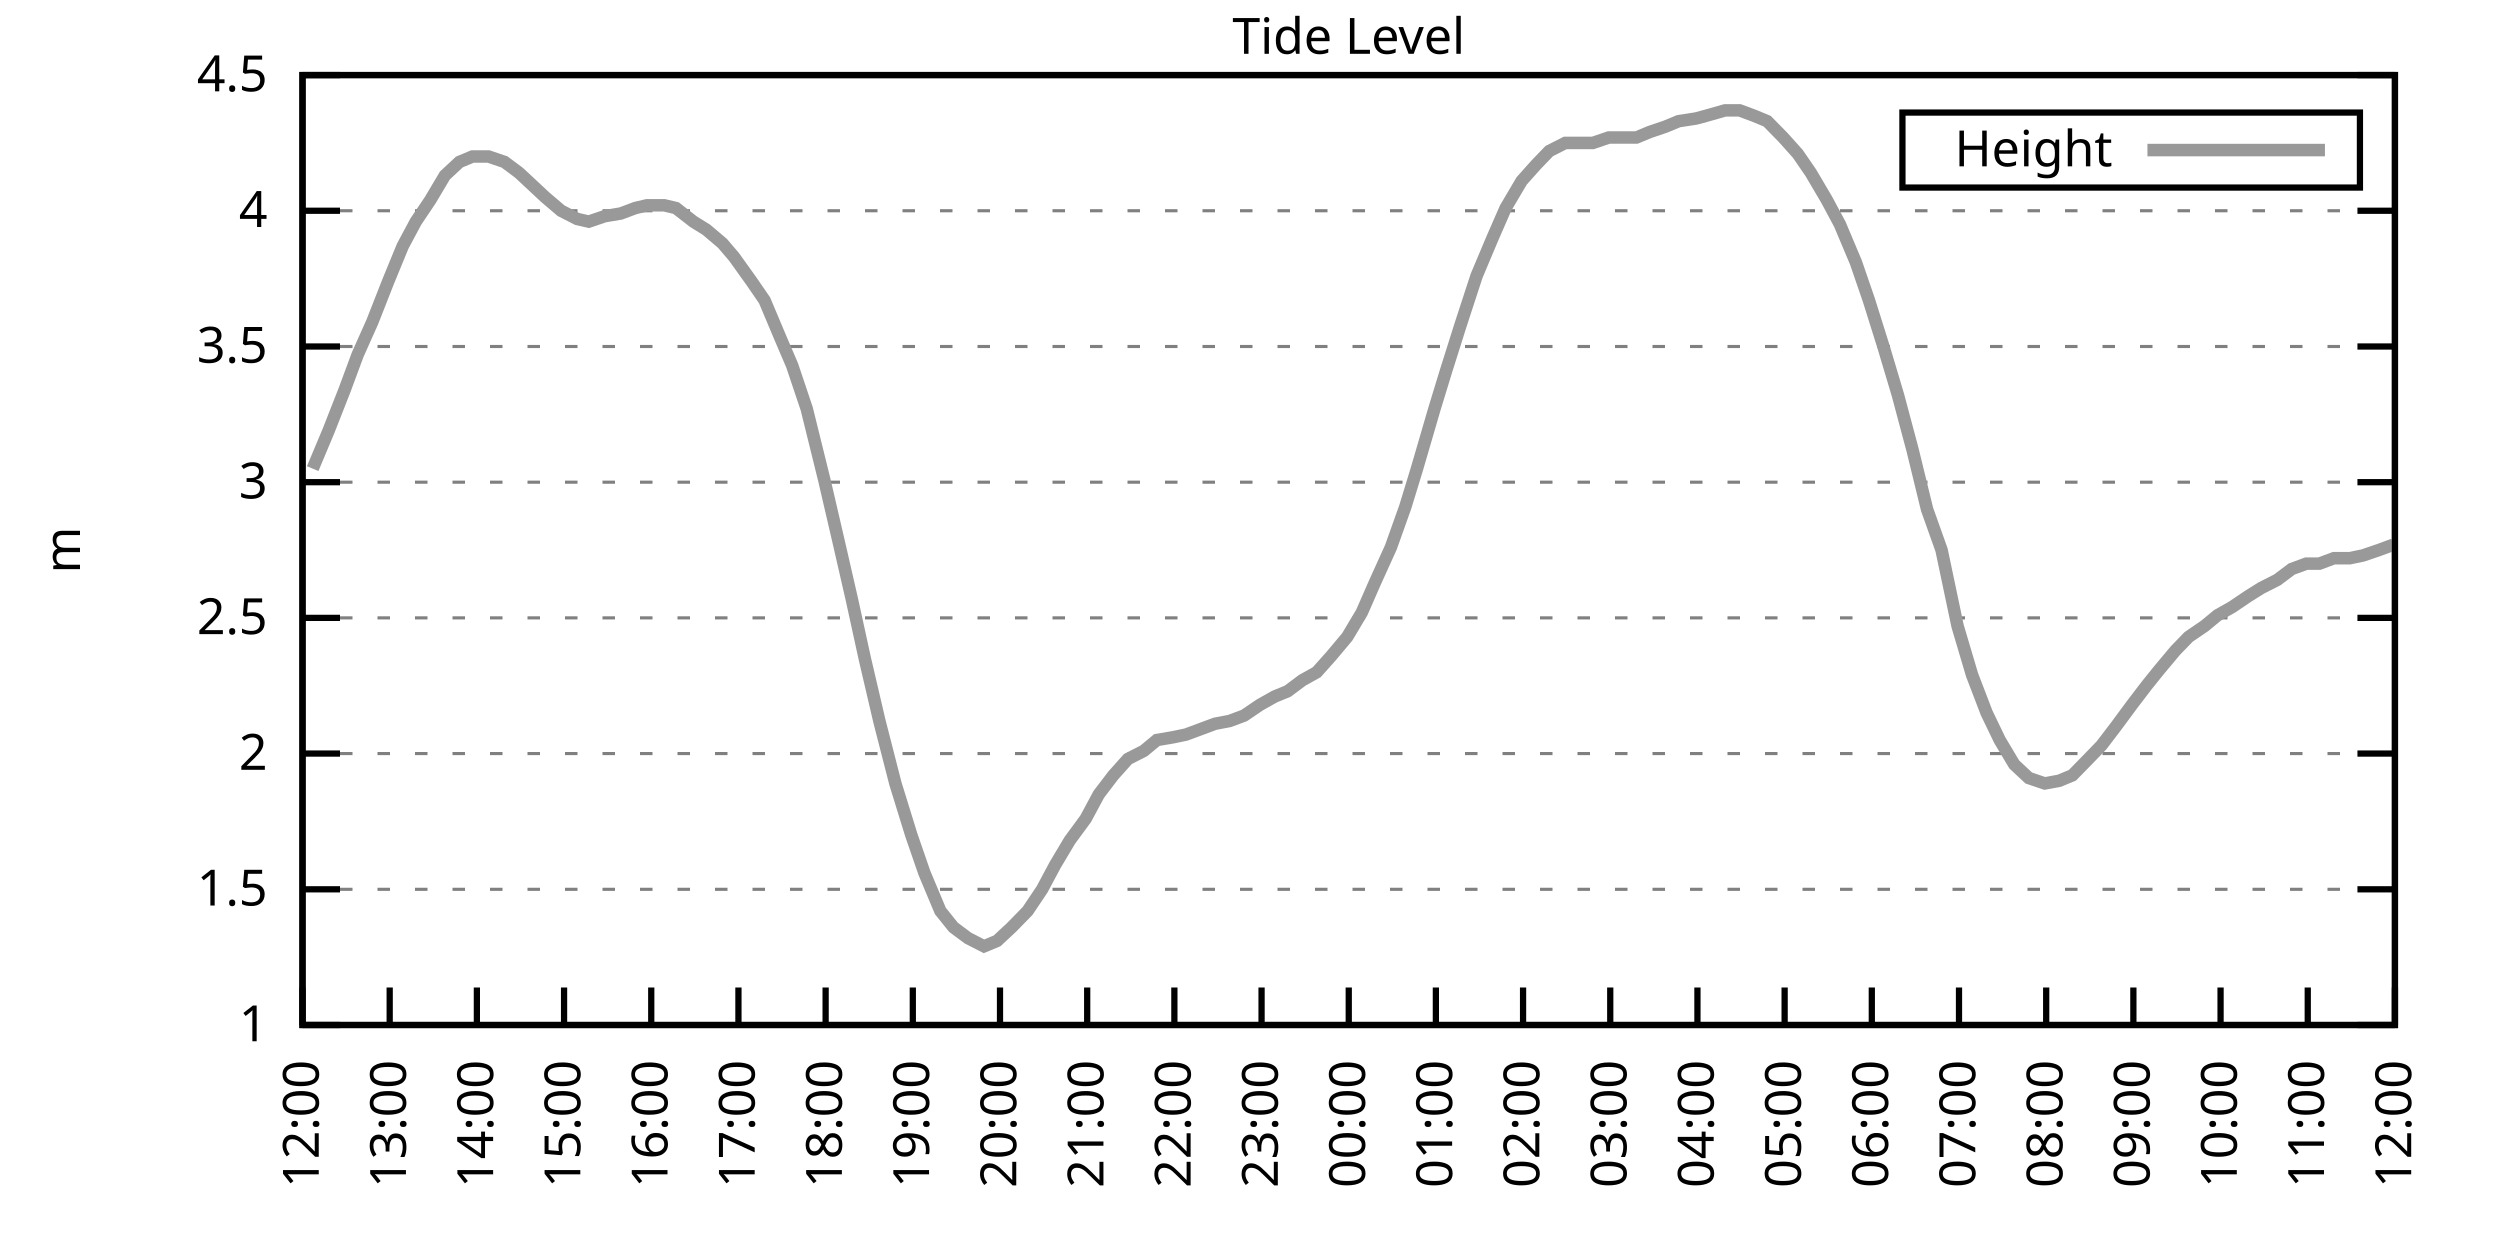
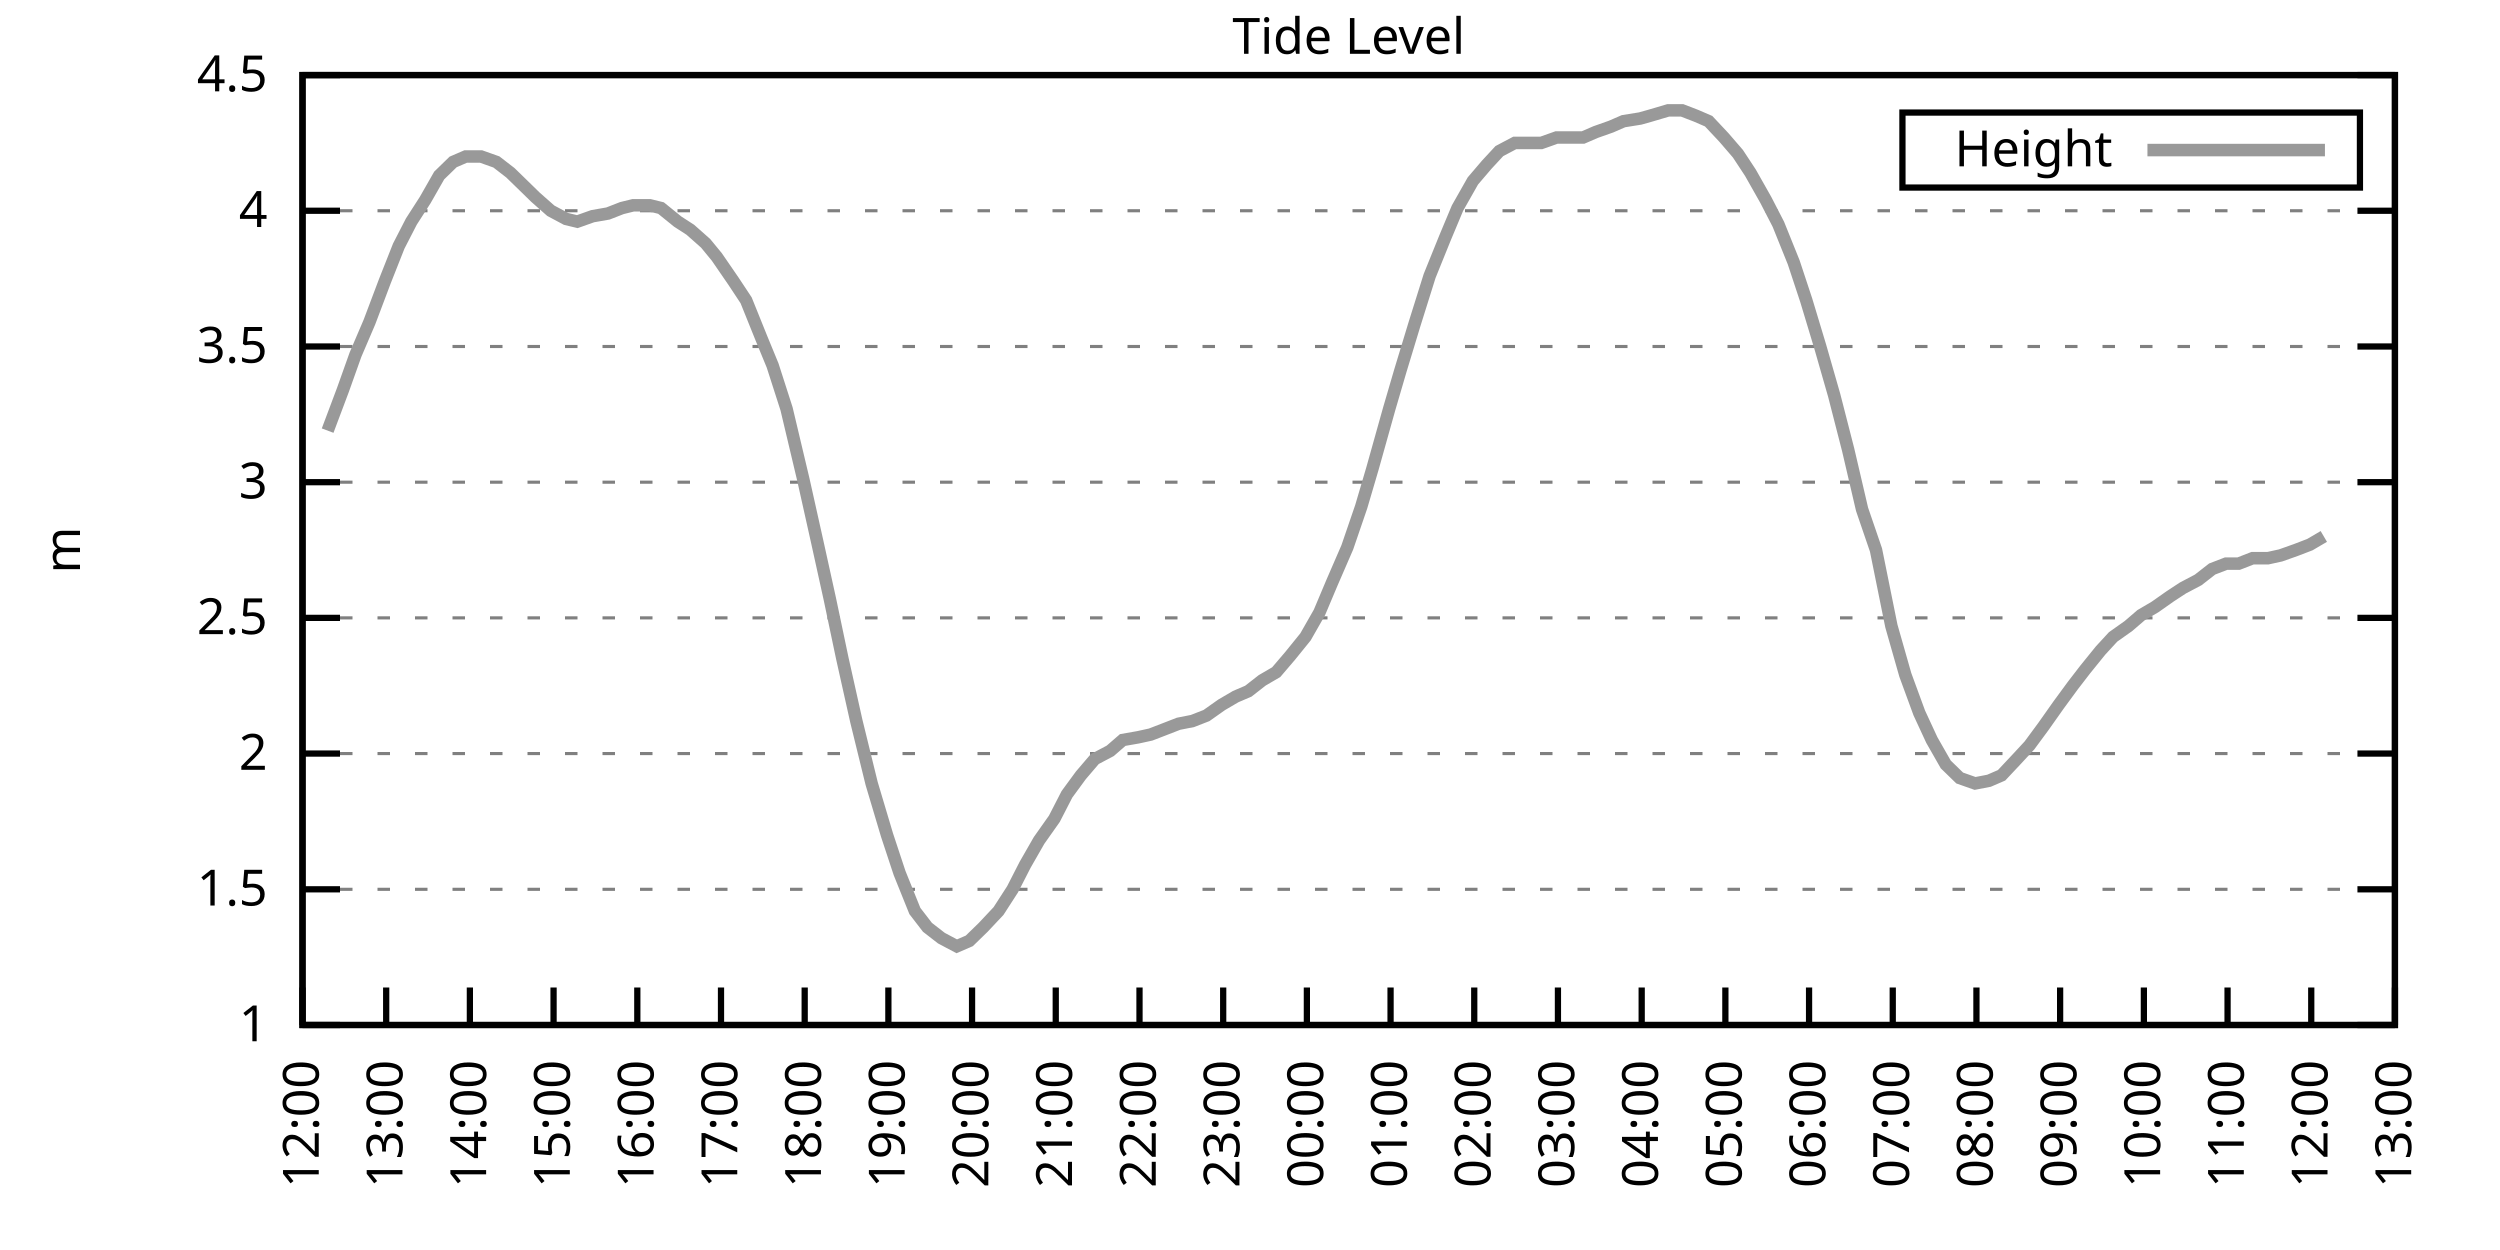
<svg xmlns="http://www.w3.org/2000/svg" xmlns:xlink="http://www.w3.org/1999/xlink" width="400" height="200" viewBox="0 0 400 200">
  <g id="gnuplot_canvas">
    <rect x="0" y="0" width="400" height="200" fill="none" />
    <defs>
      <circle id="gpDot" r="0.5" stroke-width="0.5" stroke="currentColor" />
      <path id="gpPt0" stroke-width="0.333" stroke="currentColor" d="M-1,0 h2 M0,-1 v2" />
      <path id="gpPt1" stroke-width="0.333" stroke="currentColor" d="M-1,-1 L1,1 M1,-1 L-1,1" />
      <path id="gpPt2" stroke-width="0.333" stroke="currentColor" d="M-1,0 L1,0 M0,-1 L0,1 M-1,-1 L1,1 M-1,1 L1,-1" />
      <rect id="gpPt3" stroke-width="0.333" stroke="currentColor" x="-1" y="-1" width="2" height="2" />
      <rect id="gpPt4" stroke-width="0.333" stroke="currentColor" fill="currentColor" x="-1" y="-1" width="2" height="2" />
      <circle id="gpPt5" stroke-width="0.333" stroke="currentColor" cx="0" cy="0" r="1" />
      <use xlink:href="#gpPt5" id="gpPt6" fill="currentColor" stroke="none" />
      <path id="gpPt7" stroke-width="0.333" stroke="currentColor" d="M0,-1.33 L-1.33,0.67 L1.33,0.67 z" />
      <use xlink:href="#gpPt7" id="gpPt8" fill="currentColor" stroke="none" />
      <use xlink:href="#gpPt7" id="gpPt9" stroke="currentColor" transform="rotate(180)" />
      <use xlink:href="#gpPt9" id="gpPt10" fill="currentColor" stroke="none" />
      <use xlink:href="#gpPt3" id="gpPt11" stroke="currentColor" transform="rotate(45)" />
      <use xlink:href="#gpPt11" id="gpPt12" fill="currentColor" stroke="none" />
      <path id="gpPt13" stroke-width="0.333" stroke="currentColor" d="M0,1.330 L1.265,0.411 L0.782,-1.067 L-0.782,-1.076 L-1.265,0.411 z" />
      <use xlink:href="#gpPt13" id="gpPt14" fill="currentColor" stroke="none" />
      <filter id="textbox" filterUnits="objectBoundingBox" x="0" y="0" height="1" width="1">
        <feFlood flood-color="white" flood-opacity="1" result="bgnd" />
        <feComposite in="SourceGraphic" in2="bgnd" operator="atop" />
      </filter>
      <filter id="greybox" filterUnits="objectBoundingBox" x="0" y="0" height="1" width="1">
        <feFlood flood-color="lightgrey" flood-opacity="1" result="grey" />
        <feComposite in="SourceGraphic" in2="grey" operator="atop" />
      </filter>
    </defs>
    <g fill="none" color="white" stroke="currentColor" stroke-width="1.00" stroke-linecap="butt" stroke-linejoin="miter">
</g>
    <g fill="none" color="black" stroke="currentColor" stroke-width="1.00" stroke-linecap="butt" stroke-linejoin="miter">
      <g stroke="none" shape-rendering="crispEdges">
        <polygon fill="rgb(255, 255, 255)" points="48.40,164.00 383.18,164.00 383.18,12.02 48.40,12.02 " />
      </g>
    </g>
    <g fill="none" color="black" stroke="currentColor" stroke-width="1.00" stroke-linecap="butt" stroke-linejoin="miter">
</g>
    <g fill="none" color="black" stroke="black" stroke-width="0.50" stroke-linecap="butt" stroke-linejoin="miter">
</g>
    <g fill="none" color="gray" stroke="currentColor" stroke-width="0.50" stroke-linecap="butt" stroke-linejoin="miter">
      <path stroke="gray" stroke-dasharray="2,4" class="gridline" d="M48.40,164.00 L383.19,164.00  " />
    </g>
    <g fill="none" color="gray" stroke="gray" stroke-width="1.00" stroke-linecap="butt" stroke-linejoin="miter">
</g>
    <g fill="none" color="black" stroke="currentColor" stroke-width="1.00" stroke-linecap="butt" stroke-linejoin="miter">
      <path stroke="black" d="M48.40,164.00 L54.40,164.00 M383.19,164.00 L377.19,164.00  " />
      <g transform="translate(42.80,166.60)" stroke="none" fill="black" font-family="Sans" font-size="8.00" text-anchor="end">
        <text>
          <tspan font-family="Sans"> 1</tspan>
        </text>
      </g>
    </g>
    <g fill="none" color="black" stroke="currentColor" stroke-width="1.00" stroke-linecap="butt" stroke-linejoin="miter">
</g>
    <g fill="none" color="black" stroke="black" stroke-width="0.50" stroke-linecap="butt" stroke-linejoin="miter">
</g>
    <g fill="none" color="gray" stroke="currentColor" stroke-width="0.50" stroke-linecap="butt" stroke-linejoin="miter">
      <path stroke="gray" stroke-dasharray="2,4" class="gridline" d="M48.40,142.29 L383.19,142.29  " />
    </g>
    <g fill="none" color="gray" stroke="gray" stroke-width="1.00" stroke-linecap="butt" stroke-linejoin="miter">
</g>
    <g fill="none" color="black" stroke="currentColor" stroke-width="1.00" stroke-linecap="butt" stroke-linejoin="miter">
      <path stroke="black" d="M48.40,142.29 L54.40,142.29 M383.19,142.29 L377.19,142.29  " />
      <g transform="translate(42.80,144.89)" stroke="none" fill="black" font-family="Sans" font-size="8.00" text-anchor="end">
        <text>
          <tspan font-family="Sans"> 1.5</tspan>
        </text>
      </g>
    </g>
    <g fill="none" color="black" stroke="currentColor" stroke-width="1.00" stroke-linecap="butt" stroke-linejoin="miter">
</g>
    <g fill="none" color="black" stroke="black" stroke-width="0.50" stroke-linecap="butt" stroke-linejoin="miter">
</g>
    <g fill="none" color="gray" stroke="currentColor" stroke-width="0.50" stroke-linecap="butt" stroke-linejoin="miter">
      <path stroke="gray" stroke-dasharray="2,4" class="gridline" d="M48.40,120.57 L383.19,120.57  " />
    </g>
    <g fill="none" color="gray" stroke="gray" stroke-width="1.00" stroke-linecap="butt" stroke-linejoin="miter">
</g>
    <g fill="none" color="black" stroke="currentColor" stroke-width="1.00" stroke-linecap="butt" stroke-linejoin="miter">
      <path stroke="black" d="M48.40,120.57 L54.40,120.57 M383.19,120.57 L377.19,120.57  " />
      <g transform="translate(42.80,123.17)" stroke="none" fill="black" font-family="Sans" font-size="8.00" text-anchor="end">
        <text>
          <tspan font-family="Sans"> 2</tspan>
        </text>
      </g>
    </g>
    <g fill="none" color="black" stroke="currentColor" stroke-width="1.00" stroke-linecap="butt" stroke-linejoin="miter">
</g>
    <g fill="none" color="black" stroke="black" stroke-width="0.50" stroke-linecap="butt" stroke-linejoin="miter">
</g>
    <g fill="none" color="gray" stroke="currentColor" stroke-width="0.50" stroke-linecap="butt" stroke-linejoin="miter">
      <path stroke="gray" stroke-dasharray="2,4" class="gridline" d="M48.40,98.86 L383.19,98.86  " />
    </g>
    <g fill="none" color="gray" stroke="gray" stroke-width="1.00" stroke-linecap="butt" stroke-linejoin="miter">
</g>
    <g fill="none" color="black" stroke="currentColor" stroke-width="1.00" stroke-linecap="butt" stroke-linejoin="miter">
      <path stroke="black" d="M48.40,98.86 L54.40,98.86 M383.19,98.86 L377.19,98.86  " />
      <g transform="translate(42.80,101.46)" stroke="none" fill="black" font-family="Sans" font-size="8.00" text-anchor="end">
        <text>
          <tspan font-family="Sans"> 2.5</tspan>
        </text>
      </g>
    </g>
    <g fill="none" color="black" stroke="currentColor" stroke-width="1.00" stroke-linecap="butt" stroke-linejoin="miter">
</g>
    <g fill="none" color="black" stroke="black" stroke-width="0.50" stroke-linecap="butt" stroke-linejoin="miter">
</g>
    <g fill="none" color="gray" stroke="currentColor" stroke-width="0.50" stroke-linecap="butt" stroke-linejoin="miter">
      <path stroke="gray" stroke-dasharray="2,4" class="gridline" d="M48.40,77.15 L383.19,77.15  " />
    </g>
    <g fill="none" color="gray" stroke="gray" stroke-width="1.00" stroke-linecap="butt" stroke-linejoin="miter">
</g>
    <g fill="none" color="black" stroke="currentColor" stroke-width="1.00" stroke-linecap="butt" stroke-linejoin="miter">
      <path stroke="black" d="M48.40,77.15 L54.40,77.15 M383.19,77.15 L377.19,77.15  " />
      <g transform="translate(42.80,79.75)" stroke="none" fill="black" font-family="Sans" font-size="8.00" text-anchor="end">
        <text>
          <tspan font-family="Sans"> 3</tspan>
        </text>
      </g>
    </g>
    <g fill="none" color="black" stroke="currentColor" stroke-width="1.00" stroke-linecap="butt" stroke-linejoin="miter">
</g>
    <g fill="none" color="black" stroke="black" stroke-width="0.50" stroke-linecap="butt" stroke-linejoin="miter">
</g>
    <g fill="none" color="gray" stroke="currentColor" stroke-width="0.50" stroke-linecap="butt" stroke-linejoin="miter">
      <path stroke="gray" stroke-dasharray="2,4" class="gridline" d="M48.40,55.44 L383.19,55.44  " />
    </g>
    <g fill="none" color="gray" stroke="gray" stroke-width="1.00" stroke-linecap="butt" stroke-linejoin="miter">
</g>
    <g fill="none" color="black" stroke="currentColor" stroke-width="1.00" stroke-linecap="butt" stroke-linejoin="miter">
      <path stroke="black" d="M48.40,55.44 L54.40,55.44 M383.19,55.44 L377.19,55.44  " />
      <g transform="translate(42.80,58.04)" stroke="none" fill="black" font-family="Sans" font-size="8.00" text-anchor="end">
        <text>
          <tspan font-family="Sans"> 3.5</tspan>
        </text>
      </g>
    </g>
    <g fill="none" color="black" stroke="currentColor" stroke-width="1.00" stroke-linecap="butt" stroke-linejoin="miter">
</g>
    <g fill="none" color="black" stroke="black" stroke-width="0.50" stroke-linecap="butt" stroke-linejoin="miter">
</g>
    <g fill="none" color="gray" stroke="currentColor" stroke-width="0.50" stroke-linecap="butt" stroke-linejoin="miter">
      <path stroke="gray" stroke-dasharray="2,4" class="gridline" d="M48.40,33.72 L383.19,33.72  " />
    </g>
    <g fill="none" color="gray" stroke="gray" stroke-width="1.00" stroke-linecap="butt" stroke-linejoin="miter">
</g>
    <g fill="none" color="black" stroke="currentColor" stroke-width="1.00" stroke-linecap="butt" stroke-linejoin="miter">
      <path stroke="black" d="M48.40,33.72 L54.40,33.72 M383.19,33.72 L377.19,33.72  " />
      <g transform="translate(42.80,36.32)" stroke="none" fill="black" font-family="Sans" font-size="8.00" text-anchor="end">
        <text>
          <tspan font-family="Sans"> 4</tspan>
        </text>
      </g>
    </g>
    <g fill="none" color="black" stroke="currentColor" stroke-width="1.00" stroke-linecap="butt" stroke-linejoin="miter">
</g>
    <g fill="none" color="black" stroke="black" stroke-width="0.50" stroke-linecap="butt" stroke-linejoin="miter">
</g>
    <g fill="none" color="gray" stroke="currentColor" stroke-width="0.50" stroke-linecap="butt" stroke-linejoin="miter">
      <path stroke="gray" stroke-dasharray="2,4" class="gridline" d="M48.40,12.01 L383.19,12.01  " />
    </g>
    <g fill="none" color="gray" stroke="gray" stroke-width="1.00" stroke-linecap="butt" stroke-linejoin="miter">
</g>
    <g fill="none" color="black" stroke="currentColor" stroke-width="1.00" stroke-linecap="butt" stroke-linejoin="miter">
      <path stroke="black" d="M48.40,12.01 L54.40,12.01 M383.19,12.01 L377.19,12.01  " />
      <g transform="translate(42.80,14.61)" stroke="none" fill="black" font-family="Sans" font-size="8.00" text-anchor="end">
        <text>
          <tspan font-family="Sans"> 4.5</tspan>
        </text>
      </g>
    </g>
    <g fill="none" color="black" stroke="currentColor" stroke-width="1.00" stroke-linecap="butt" stroke-linejoin="miter">
      <path stroke="black" d="M48.40,164.00 L48.40,158.00  " />
      <g transform="translate(51.00,169.60) rotate(270.00)" stroke="none" fill="black" font-family="Sans" font-size="8.00" text-anchor="end">
        <text>
          <tspan font-family="Sans">12:00</tspan>
        </text>
      </g>
    </g>
    <g fill="none" color="black" stroke="currentColor" stroke-width="1.00" stroke-linecap="butt" stroke-linejoin="miter">
-       <path stroke="black" d="M62.35,164.00 L62.35,158.00  " />
-       <g transform="translate(64.95,169.60) rotate(270.00)" stroke="none" fill="black" font-family="Sans" font-size="8.00" text-anchor="end">
+       <path stroke="black" d="M61.79,164.00 L61.79,158.00  " />
+       <g transform="translate(64.39,169.60) rotate(270.00)" stroke="none" fill="black" font-family="Sans" font-size="8.00" text-anchor="end">
        <text>
          <tspan font-family="Sans">13:00</tspan>
        </text>
      </g>
    </g>
    <g fill="none" color="black" stroke="currentColor" stroke-width="1.00" stroke-linecap="butt" stroke-linejoin="miter">
-       <path stroke="black" d="M76.30,164.00 L76.30,158.00  " />
-       <g transform="translate(78.90,169.60) rotate(270.00)" stroke="none" fill="black" font-family="Sans" font-size="8.00" text-anchor="end">
+       <path stroke="black" d="M75.18,164.00 L75.18,158.00  " />
+       <g transform="translate(77.78,169.60) rotate(270.00)" stroke="none" fill="black" font-family="Sans" font-size="8.00" text-anchor="end">
        <text>
          <tspan font-family="Sans">14:00</tspan>
        </text>
      </g>
    </g>
    <g fill="none" color="black" stroke="currentColor" stroke-width="1.00" stroke-linecap="butt" stroke-linejoin="miter">
-       <path stroke="black" d="M90.25,164.00 L90.25,158.00  " />
-       <g transform="translate(92.85,169.60) rotate(270.00)" stroke="none" fill="black" font-family="Sans" font-size="8.00" text-anchor="end">
+       <path stroke="black" d="M88.57,164.00 L88.57,158.00  " />
+       <g transform="translate(91.17,169.60) rotate(270.00)" stroke="none" fill="black" font-family="Sans" font-size="8.00" text-anchor="end">
        <text>
          <tspan font-family="Sans">15:00</tspan>
        </text>
      </g>
    </g>
    <g fill="none" color="black" stroke="currentColor" stroke-width="1.00" stroke-linecap="butt" stroke-linejoin="miter">
-       <path stroke="black" d="M104.20,164.00 L104.20,158.00  " />
-       <g transform="translate(106.80,169.60) rotate(270.00)" stroke="none" fill="black" font-family="Sans" font-size="8.00" text-anchor="end">
+       <path stroke="black" d="M101.97,164.00 L101.97,158.00  " />
+       <g transform="translate(104.57,169.60) rotate(270.00)" stroke="none" fill="black" font-family="Sans" font-size="8.00" text-anchor="end">
        <text>
          <tspan font-family="Sans">16:00</tspan>
        </text>
      </g>
    </g>
    <g fill="none" color="black" stroke="currentColor" stroke-width="1.00" stroke-linecap="butt" stroke-linejoin="miter">
-       <path stroke="black" d="M118.15,164.00 L118.15,158.00  " />
-       <g transform="translate(120.75,169.60) rotate(270.00)" stroke="none" fill="black" font-family="Sans" font-size="8.00" text-anchor="end">
+       <path stroke="black" d="M115.36,164.00 L115.36,158.00  " />
+       <g transform="translate(117.96,169.60) rotate(270.00)" stroke="none" fill="black" font-family="Sans" font-size="8.00" text-anchor="end">
        <text>
          <tspan font-family="Sans">17:00</tspan>
        </text>
      </g>
    </g>
    <g fill="none" color="black" stroke="currentColor" stroke-width="1.00" stroke-linecap="butt" stroke-linejoin="miter">
-       <path stroke="black" d="M132.10,164.00 L132.10,158.00  " />
-       <g transform="translate(134.70,169.60) rotate(270.00)" stroke="none" fill="black" font-family="Sans" font-size="8.00" text-anchor="end">
+       <path stroke="black" d="M128.75,164.00 L128.75,158.00  " />
+       <g transform="translate(131.35,169.60) rotate(270.00)" stroke="none" fill="black" font-family="Sans" font-size="8.00" text-anchor="end">
        <text>
          <tspan font-family="Sans">18:00</tspan>
        </text>
      </g>
    </g>
    <g fill="none" color="black" stroke="currentColor" stroke-width="1.00" stroke-linecap="butt" stroke-linejoin="miter">
-       <path stroke="black" d="M146.05,164.00 L146.05,158.00  " />
-       <g transform="translate(148.65,169.60) rotate(270.00)" stroke="none" fill="black" font-family="Sans" font-size="8.00" text-anchor="end">
+       <path stroke="black" d="M142.14,164.00 L142.14,158.00  " />
+       <g transform="translate(144.74,169.60) rotate(270.00)" stroke="none" fill="black" font-family="Sans" font-size="8.00" text-anchor="end">
        <text>
          <tspan font-family="Sans">19:00</tspan>
        </text>
      </g>
    </g>
    <g fill="none" color="black" stroke="currentColor" stroke-width="1.00" stroke-linecap="butt" stroke-linejoin="miter">
-       <path stroke="black" d="M160.00,164.00 L160.00,158.00  " />
-       <g transform="translate(162.60,169.60) rotate(270.00)" stroke="none" fill="black" font-family="Sans" font-size="8.00" text-anchor="end">
+       <path stroke="black" d="M155.53,164.00 L155.53,158.00  " />
+       <g transform="translate(158.13,169.60) rotate(270.00)" stroke="none" fill="black" font-family="Sans" font-size="8.00" text-anchor="end">
        <text>
          <tspan font-family="Sans">20:00</tspan>
        </text>
      </g>
    </g>
    <g fill="none" color="black" stroke="currentColor" stroke-width="1.00" stroke-linecap="butt" stroke-linejoin="miter">
-       <path stroke="black" d="M173.95,164.00 L173.95,158.00  " />
-       <g transform="translate(176.55,169.60) rotate(270.00)" stroke="none" fill="black" font-family="Sans" font-size="8.00" text-anchor="end">
+       <path stroke="black" d="M168.92,164.00 L168.92,158.00  " />
+       <g transform="translate(171.52,169.60) rotate(270.00)" stroke="none" fill="black" font-family="Sans" font-size="8.00" text-anchor="end">
        <text>
          <tspan font-family="Sans">21:00</tspan>
        </text>
      </g>
    </g>
    <g fill="none" color="black" stroke="currentColor" stroke-width="1.00" stroke-linecap="butt" stroke-linejoin="miter">
-       <path stroke="black" d="M187.90,164.00 L187.90,158.00  " />
-       <g transform="translate(190.50,169.60) rotate(270.00)" stroke="none" fill="black" font-family="Sans" font-size="8.00" text-anchor="end">
+       <path stroke="black" d="M182.32,164.00 L182.32,158.00  " />
+       <g transform="translate(184.92,169.60) rotate(270.00)" stroke="none" fill="black" font-family="Sans" font-size="8.00" text-anchor="end">
        <text>
          <tspan font-family="Sans">22:00</tspan>
        </text>
      </g>
    </g>
    <g fill="none" color="black" stroke="currentColor" stroke-width="1.00" stroke-linecap="butt" stroke-linejoin="miter">
-       <path stroke="black" d="M201.85,164.00 L201.85,158.00  " />
-       <g transform="translate(204.45,169.60) rotate(270.00)" stroke="none" fill="black" font-family="Sans" font-size="8.00" text-anchor="end">
+       <path stroke="black" d="M195.71,164.00 L195.71,158.00  " />
+       <g transform="translate(198.31,169.60) rotate(270.00)" stroke="none" fill="black" font-family="Sans" font-size="8.00" text-anchor="end">
        <text>
          <tspan font-family="Sans">23:00</tspan>
        </text>
      </g>
    </g>
    <g fill="none" color="black" stroke="currentColor" stroke-width="1.00" stroke-linecap="butt" stroke-linejoin="miter">
-       <path stroke="black" d="M215.80,164.00 L215.80,158.00  " />
-       <g transform="translate(218.40,169.60) rotate(270.00)" stroke="none" fill="black" font-family="Sans" font-size="8.00" text-anchor="end">
+       <path stroke="black" d="M209.10,164.00 L209.10,158.00  " />
+       <g transform="translate(211.70,169.60) rotate(270.00)" stroke="none" fill="black" font-family="Sans" font-size="8.00" text-anchor="end">
        <text>
          <tspan font-family="Sans">00:00</tspan>
        </text>
      </g>
    </g>
    <g fill="none" color="black" stroke="currentColor" stroke-width="1.00" stroke-linecap="butt" stroke-linejoin="miter">
-       <path stroke="black" d="M229.74,164.00 L229.74,158.00  " />
-       <g transform="translate(232.34,169.60) rotate(270.00)" stroke="none" fill="black" font-family="Sans" font-size="8.00" text-anchor="end">
+       <path stroke="black" d="M222.49,164.00 L222.49,158.00  " />
+       <g transform="translate(225.09,169.60) rotate(270.00)" stroke="none" fill="black" font-family="Sans" font-size="8.00" text-anchor="end">
        <text>
          <tspan font-family="Sans">01:00</tspan>
        </text>
      </g>
    </g>
    <g fill="none" color="black" stroke="currentColor" stroke-width="1.00" stroke-linecap="butt" stroke-linejoin="miter">
-       <path stroke="black" d="M243.69,164.00 L243.69,158.00  " />
-       <g transform="translate(246.29,169.60) rotate(270.00)" stroke="none" fill="black" font-family="Sans" font-size="8.00" text-anchor="end">
+       <path stroke="black" d="M235.88,164.00 L235.88,158.00  " />
+       <g transform="translate(238.48,169.60) rotate(270.00)" stroke="none" fill="black" font-family="Sans" font-size="8.00" text-anchor="end">
        <text>
          <tspan font-family="Sans">02:00</tspan>
        </text>
      </g>
    </g>
    <g fill="none" color="black" stroke="currentColor" stroke-width="1.00" stroke-linecap="butt" stroke-linejoin="miter">
-       <path stroke="black" d="M257.64,164.00 L257.64,158.00  " />
-       <g transform="translate(260.24,169.60) rotate(270.00)" stroke="none" fill="black" font-family="Sans" font-size="8.00" text-anchor="end">
+       <path stroke="black" d="M249.27,164.00 L249.27,158.00  " />
+       <g transform="translate(251.87,169.60) rotate(270.00)" stroke="none" fill="black" font-family="Sans" font-size="8.00" text-anchor="end">
        <text>
          <tspan font-family="Sans">03:00</tspan>
        </text>
      </g>
    </g>
    <g fill="none" color="black" stroke="currentColor" stroke-width="1.00" stroke-linecap="butt" stroke-linejoin="miter">
-       <path stroke="black" d="M271.59,164.00 L271.59,158.00  " />
-       <g transform="translate(274.19,169.60) rotate(270.00)" stroke="none" fill="black" font-family="Sans" font-size="8.00" text-anchor="end">
+       <path stroke="black" d="M262.67,164.00 L262.67,158.00  " />
+       <g transform="translate(265.27,169.60) rotate(270.00)" stroke="none" fill="black" font-family="Sans" font-size="8.00" text-anchor="end">
        <text>
          <tspan font-family="Sans">04:00</tspan>
        </text>
      </g>
    </g>
    <g fill="none" color="black" stroke="currentColor" stroke-width="1.00" stroke-linecap="butt" stroke-linejoin="miter">
-       <path stroke="black" d="M285.54,164.00 L285.54,158.00  " />
-       <g transform="translate(288.14,169.60) rotate(270.00)" stroke="none" fill="black" font-family="Sans" font-size="8.00" text-anchor="end">
+       <path stroke="black" d="M276.06,164.00 L276.06,158.00  " />
+       <g transform="translate(278.66,169.60) rotate(270.00)" stroke="none" fill="black" font-family="Sans" font-size="8.00" text-anchor="end">
        <text>
          <tspan font-family="Sans">05:00</tspan>
        </text>
      </g>
    </g>
    <g fill="none" color="black" stroke="currentColor" stroke-width="1.00" stroke-linecap="butt" stroke-linejoin="miter">
-       <path stroke="black" d="M299.49,164.00 L299.49,158.00  " />
-       <g transform="translate(302.09,169.60) rotate(270.00)" stroke="none" fill="black" font-family="Sans" font-size="8.00" text-anchor="end">
+       <path stroke="black" d="M289.45,164.00 L289.45,158.00  " />
+       <g transform="translate(292.05,169.60) rotate(270.00)" stroke="none" fill="black" font-family="Sans" font-size="8.00" text-anchor="end">
        <text>
          <tspan font-family="Sans">06:00</tspan>
        </text>
      </g>
    </g>
    <g fill="none" color="black" stroke="currentColor" stroke-width="1.00" stroke-linecap="butt" stroke-linejoin="miter">
-       <path stroke="black" d="M313.44,164.00 L313.44,158.00  " />
-       <g transform="translate(316.04,169.60) rotate(270.00)" stroke="none" fill="black" font-family="Sans" font-size="8.00" text-anchor="end">
+       <path stroke="black" d="M302.84,164.00 L302.84,158.00  " />
+       <g transform="translate(305.44,169.60) rotate(270.00)" stroke="none" fill="black" font-family="Sans" font-size="8.00" text-anchor="end">
        <text>
          <tspan font-family="Sans">07:00</tspan>
        </text>
      </g>
    </g>
    <g fill="none" color="black" stroke="currentColor" stroke-width="1.00" stroke-linecap="butt" stroke-linejoin="miter">
-       <path stroke="black" d="M327.39,164.00 L327.39,158.00  " />
-       <g transform="translate(329.99,169.60) rotate(270.00)" stroke="none" fill="black" font-family="Sans" font-size="8.00" text-anchor="end">
+       <path stroke="black" d="M316.23,164.00 L316.23,158.00  " />
+       <g transform="translate(318.83,169.60) rotate(270.00)" stroke="none" fill="black" font-family="Sans" font-size="8.00" text-anchor="end">
        <text>
          <tspan font-family="Sans">08:00</tspan>
        </text>
      </g>
    </g>
    <g fill="none" color="black" stroke="currentColor" stroke-width="1.00" stroke-linecap="butt" stroke-linejoin="miter">
-       <path stroke="black" d="M341.34,164.00 L341.34,158.00  " />
-       <g transform="translate(343.94,169.60) rotate(270.00)" stroke="none" fill="black" font-family="Sans" font-size="8.00" text-anchor="end">
+       <path stroke="black" d="M329.62,164.00 L329.62,158.00  " />
+       <g transform="translate(332.22,169.60) rotate(270.00)" stroke="none" fill="black" font-family="Sans" font-size="8.00" text-anchor="end">
        <text>
          <tspan font-family="Sans">09:00</tspan>
        </text>
      </g>
    </g>
    <g fill="none" color="black" stroke="currentColor" stroke-width="1.00" stroke-linecap="butt" stroke-linejoin="miter">
-       <path stroke="black" d="M355.29,164.00 L355.29,158.00  " />
-       <g transform="translate(357.89,169.60) rotate(270.00)" stroke="none" fill="black" font-family="Sans" font-size="8.00" text-anchor="end">
+       <path stroke="black" d="M343.02,164.00 L343.02,158.00  " />
+       <g transform="translate(345.62,169.60) rotate(270.00)" stroke="none" fill="black" font-family="Sans" font-size="8.00" text-anchor="end">
        <text>
          <tspan font-family="Sans">10:00</tspan>
        </text>
      </g>
    </g>
    <g fill="none" color="black" stroke="currentColor" stroke-width="1.00" stroke-linecap="butt" stroke-linejoin="miter">
-       <path stroke="black" d="M369.24,164.00 L369.24,158.00  " />
-       <g transform="translate(371.84,169.60) rotate(270.00)" stroke="none" fill="black" font-family="Sans" font-size="8.00" text-anchor="end">
+       <path stroke="black" d="M356.41,164.00 L356.41,158.00  " />
+       <g transform="translate(359.01,169.60) rotate(270.00)" stroke="none" fill="black" font-family="Sans" font-size="8.00" text-anchor="end">
        <text>
          <tspan font-family="Sans">11:00</tspan>
+         </text>
+       </g>
+     </g>
+     <g fill="none" color="black" stroke="currentColor" stroke-width="1.00" stroke-linecap="butt" stroke-linejoin="miter">
+       <path stroke="black" d="M369.80,164.00 L369.80,158.00  " />
+       <g transform="translate(372.40,169.60) rotate(270.00)" stroke="none" fill="black" font-family="Sans" font-size="8.00" text-anchor="end">
+         <text>
+           <tspan font-family="Sans">12:00</tspan>
        </text>
      </g>
    </g>
    <g fill="none" color="black" stroke="currentColor" stroke-width="1.00" stroke-linecap="butt" stroke-linejoin="miter">
      <path stroke="black" d="M383.19,164.00 L383.19,158.00  " />
      <g transform="translate(385.79,169.60) rotate(270.00)" stroke="none" fill="black" font-family="Sans" font-size="8.00" text-anchor="end">
        <text>
-           <tspan font-family="Sans">12:00</tspan>
+           <tspan font-family="Sans">13:00</tspan>
        </text>
      </g>
    </g>
    <g fill="none" color="black" stroke="currentColor" stroke-width="1.00" stroke-linecap="butt" stroke-linejoin="miter">
</g>
    <g fill="none" color="black" stroke="currentColor" stroke-width="1.00" stroke-linecap="butt" stroke-linejoin="miter">
      <path stroke="black" d="M48.40,12.01 L48.40,164.00 L383.19,164.00 L383.19,12.01 L48.40,12.01 Z  " />
    </g>
    <g fill="none" color="black" stroke="currentColor" stroke-width="1.00" stroke-linecap="butt" stroke-linejoin="miter">
</g>
    <g fill="none" color="black" stroke="currentColor" stroke-width="1.00" stroke-linecap="butt" stroke-linejoin="miter">
      <path stroke="black" d="M304.39,30.01 L304.39,18.01 L377.59,18.01 L377.59,30.01 L304.39,30.01 Z  " />
    </g>
    <g id="Tide_level_plot_1">
      <g fill="none" color="white" stroke="black" stroke-width="2.00" stroke-linecap="butt" stroke-linejoin="miter">
</g>
      <g fill="none" color="black" stroke="currentColor" stroke-width="2.00" stroke-linecap="butt" stroke-linejoin="miter">
        <g transform="translate(337.99,26.61)" stroke="none" fill="black" font-family="Sans" font-size="8.00" text-anchor="end">
          <text>
            <tspan font-family="Sans">Height</tspan>
          </text>
        </g>
      </g>
      <g fill="none" color="black" stroke="currentColor" stroke-width="2.00" stroke-linecap="butt" stroke-linejoin="miter">
-         <path stroke="rgb(153, 153, 153)" d="M343.59,24.01 L371.99,24.01 M50.03,74.98 L52.58,68.90 L55.14,62.38 L57.23,56.74 L59.56,51.53 L62.12,45.01   L64.44,39.37 L66.53,35.46 L68.86,31.99 L71.18,28.08 L73.51,25.91 L75.60,25.04 L78.16,25.04 L80.72,25.91   L83.04,27.64 L85.37,29.81 L87.23,31.55 L89.78,33.72 L92.34,35.03 L94.20,35.46 L96.76,34.59 L99.32,34.16   L101.64,33.29 L103.50,32.85 L106.29,32.85 L108.15,33.29 L110.94,35.46 L113.03,36.76 L115.59,38.93 L117.45,41.11   L120.24,45.01 L122.33,48.05 L124.89,54.13 L126.75,58.48 L129.08,65.42 L131.87,76.71 L134.19,86.70 L136.28,95.82   L138.37,105.38 L140.70,115.36 L143.26,125.35 L145.81,133.60 L147.91,139.68 L150.46,145.76 L152.56,148.37 L154.88,150.10   L157.44,151.41 L159.53,150.54 L161.86,148.37 L164.41,145.76 L166.74,142.29 L168.83,138.38 L171.16,134.47 L173.71,131.00   L175.81,127.09 L178.13,124.05 L180.46,121.44 L183.01,120.14 L185.11,118.40 L187.66,117.97 L189.76,117.53 L192.08,116.67   L194.41,115.80 L196.73,115.36 L199.06,114.49 L201.61,112.76 L203.94,111.45 L206.03,110.59 L208.36,108.85 L210.68,107.55   L213.01,104.94 L215.56,101.90 L217.89,97.99 L219.98,93.22 L222.54,87.57 L224.86,81.06 L226.72,74.98 L229.51,65.42   L231.37,59.34 L233.70,51.96 L236.25,44.15 L238.81,38.07 L240.90,33.29 L243.46,28.95 L245.79,26.34 L247.88,24.17   L250.44,22.87 L252.53,22.87 L254.85,22.87 L257.41,22.00 L258.81,22.00 L261.83,22.00 L263.92,21.13 L266.48,20.26   L268.57,19.39 L271.36,18.96 L272.99,18.52 L276.01,17.66 L278.34,17.66 L280.66,18.52 L282.75,19.39 L285.31,22.00   L287.64,24.60 L289.73,27.64 L292.29,31.99 L294.38,35.89 L296.94,41.97 L299.03,48.05 L301.35,55.44 L303.68,63.25   L306.00,71.94 L308.33,81.49 L310.65,88.00 L313.21,100.16 L315.53,107.98 L317.86,114.06 L319.95,118.40 L322.28,122.31   L324.60,124.48 L327.16,125.35 L329.48,124.92 L331.58,124.05 L334.13,121.44 L336.23,119.27 L338.55,116.23 L341.11,112.76   L343.43,109.72 L345.53,107.11 L348.08,104.07 L350.18,101.90 L352.73,100.16 L354.83,98.43 L357.15,97.12 L359.71,95.39   L361.80,94.08 L364.36,92.78 L366.68,91.04 L369.01,90.18 L371.10,90.18 L373.43,89.31 L375.98,89.31 L378.08,88.87   L380.63,88.00 L382.96,87.14  " />
+         <path stroke="rgb(153, 153, 153)" d="M343.59,24.01 L371.99,24.01 M52.42,68.90 L54.87,62.38 L56.88,56.74 L59.11,51.53 L61.57,45.01 L63.80,39.37   L65.81,35.46 L68.04,31.99 L70.27,28.08 L72.50,25.91 L74.51,25.04 L76.97,25.04 L79.42,25.91 L81.66,27.64   L83.89,29.81 L85.67,31.55 L88.13,33.72 L90.58,35.03 L92.37,35.46 L94.82,34.59 L97.28,34.16 L99.51,33.29   L101.30,32.85 L103.98,32.85 L105.76,33.29 L108.44,35.46 L110.45,36.76 L112.90,38.93 L114.69,41.11 L117.37,45.01   L119.38,48.05 L121.83,54.13 L123.62,58.48 L125.85,65.42 L128.53,76.71 L130.76,86.70 L132.77,95.82 L134.78,105.38   L137.01,115.36 L139.46,125.35 L141.92,133.60 L143.93,139.68 L146.38,145.76 L148.39,148.37 L150.62,150.10 L153.08,151.41   L155.09,150.54 L157.32,148.37 L159.77,145.76 L162.01,142.29 L164.01,138.38 L166.25,134.47 L168.70,131.00 L170.71,127.09   L172.94,124.05 L175.17,121.44 L177.63,120.14 L179.64,118.40 L182.09,117.97 L184.10,117.53 L186.33,116.67 L188.57,115.80   L190.80,115.36 L193.03,114.49 L195.48,112.76 L197.72,111.45 L199.73,110.59 L201.96,108.85 L204.19,107.55 L206.42,104.94   L208.88,101.90 L211.11,97.99 L213.12,93.22 L215.57,87.57 L217.80,81.06 L219.59,74.98 L222.27,65.42 L224.05,59.34   L226.29,51.96 L228.74,44.15 L231.20,38.07 L233.20,33.29 L235.66,28.95 L237.89,26.34 L239.90,24.17 L242.36,22.87   L244.36,22.87 L246.60,22.87 L249.05,22.00 L250.39,22.00 L253.29,22.00 L255.30,21.13 L257.76,20.26 L259.76,19.39   L262.44,18.96 L264.00,18.52 L266.91,17.66 L269.14,17.66 L271.37,18.52 L273.38,19.39 L275.83,22.00 L278.07,24.60   L280.07,27.64 L282.53,31.99 L284.54,35.89 L286.99,41.97 L289.00,48.05 L291.23,55.44 L293.47,63.25 L295.70,71.94   L297.93,81.49 L300.16,88.00 L302.62,100.16 L304.85,107.98 L307.08,114.06 L309.09,118.40 L311.32,122.31 L313.55,124.48   L316.01,125.35 L318.24,124.92 L320.25,124.05 L322.70,121.44 L324.71,119.27 L326.95,116.23 L329.40,112.76 L331.63,109.72   L333.64,107.11 L336.10,104.07 L338.10,101.90 L340.56,100.16 L342.57,98.43 L344.80,97.12 L347.26,95.39 L349.26,94.08   L351.72,92.78 L353.95,91.04 L356.18,90.18 L358.19,90.18 L360.42,89.31 L362.88,89.31 L364.89,88.87 L367.34,88.00   L369.58,87.14 L371.81,85.83  " />
      </g>
    </g>
    <g fill="none" color="black" stroke="currentColor" stroke-width="2.00" stroke-linecap="butt" stroke-linejoin="miter">
</g>
    <g fill="none" color="black" stroke="black" stroke-width="1.00" stroke-linecap="butt" stroke-linejoin="miter">
</g>
    <g fill="none" color="black" stroke="currentColor" stroke-width="1.00" stroke-linecap="butt" stroke-linejoin="miter">
      <path stroke="black" d="M48.40,12.01 L48.40,164.00 L383.19,164.00 L383.19,12.01 L48.40,12.01 Z  " />
      <g transform="translate(12.80,88.01) rotate(270.00)" stroke="none" fill="black" font-family="Sans" font-size="8.00" text-anchor="middle">
        <text>
          <tspan font-family="Sans">m</tspan>
        </text>
      </g>
    </g>
    <g fill="none" color="black" stroke="currentColor" stroke-width="1.00" stroke-linecap="butt" stroke-linejoin="miter">
</g>
    <g fill="none" color="black" stroke="currentColor" stroke-width="1.00" stroke-linecap="butt" stroke-linejoin="miter">
      <g transform="translate(215.79,8.61)" stroke="none" fill="black" font-family="Sans" font-size="8.00" text-anchor="middle">
        <text>
          <tspan font-family="Sans">Tide Level</tspan>
        </text>
      </g>
    </g>
    <g fill="none" color="black" stroke="currentColor" stroke-width="1.00" stroke-linecap="butt" stroke-linejoin="miter">
</g>
  </g>
</svg>
